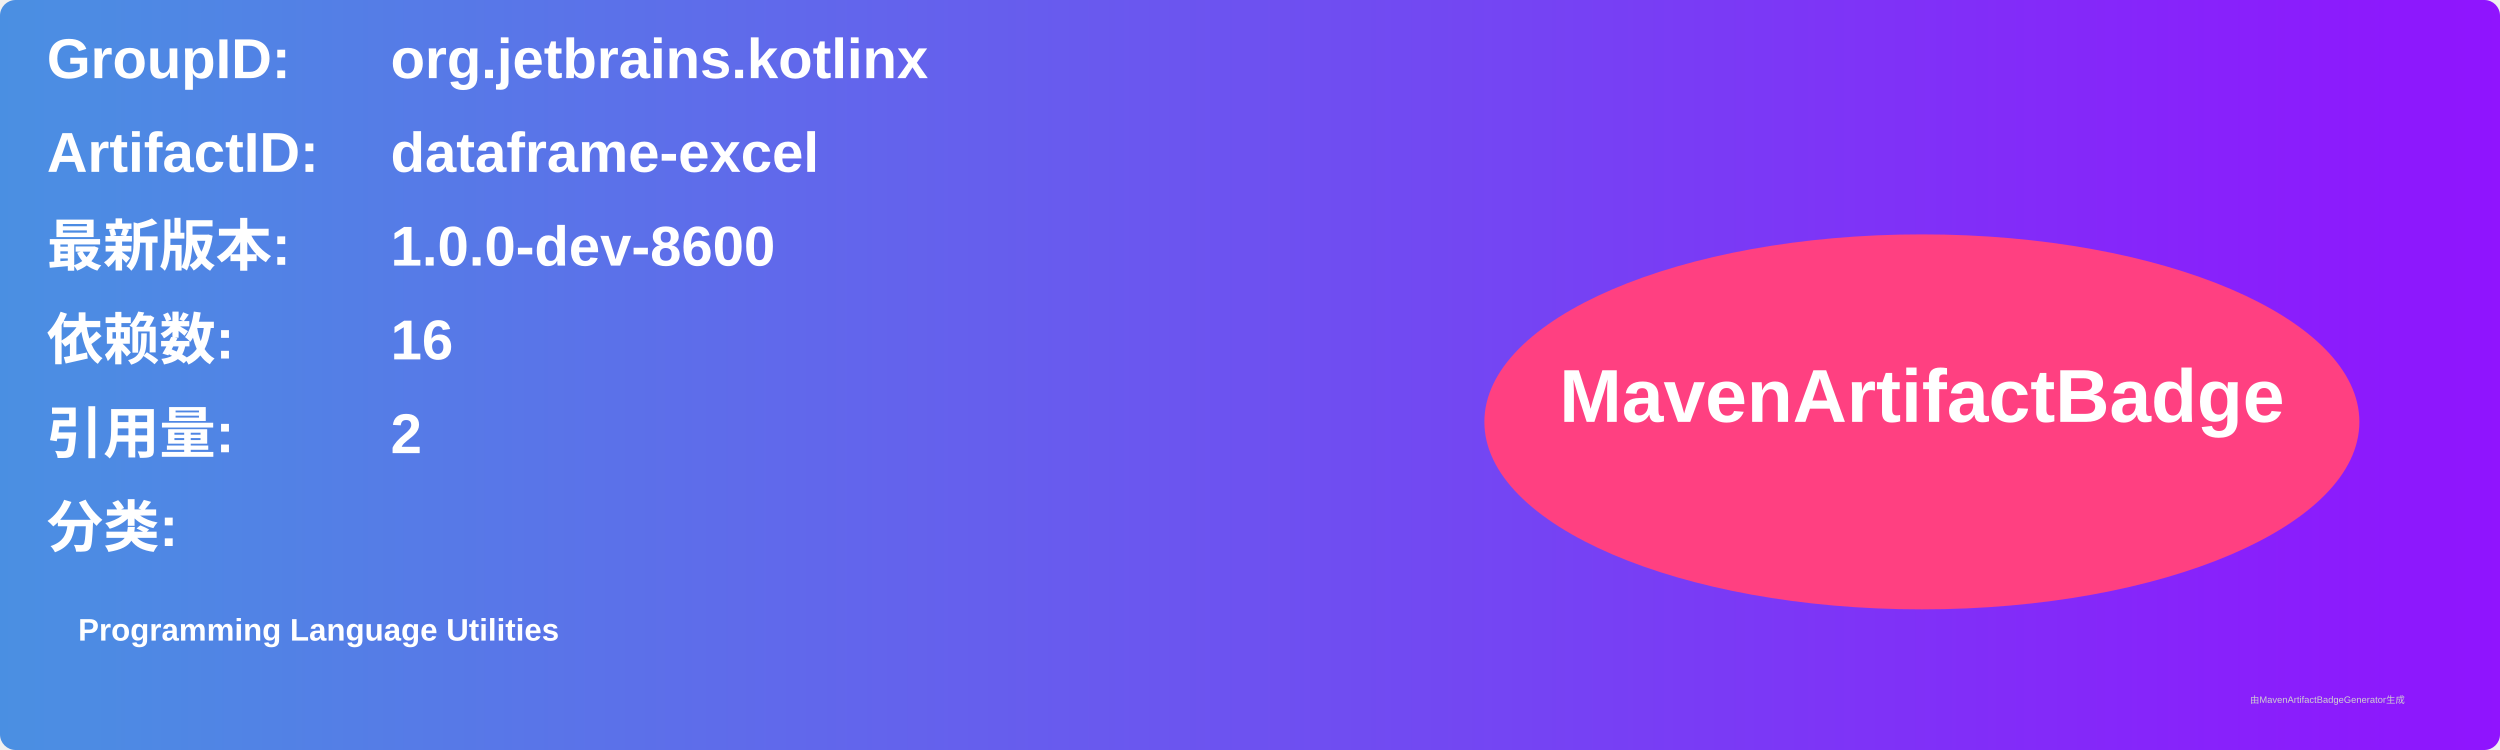
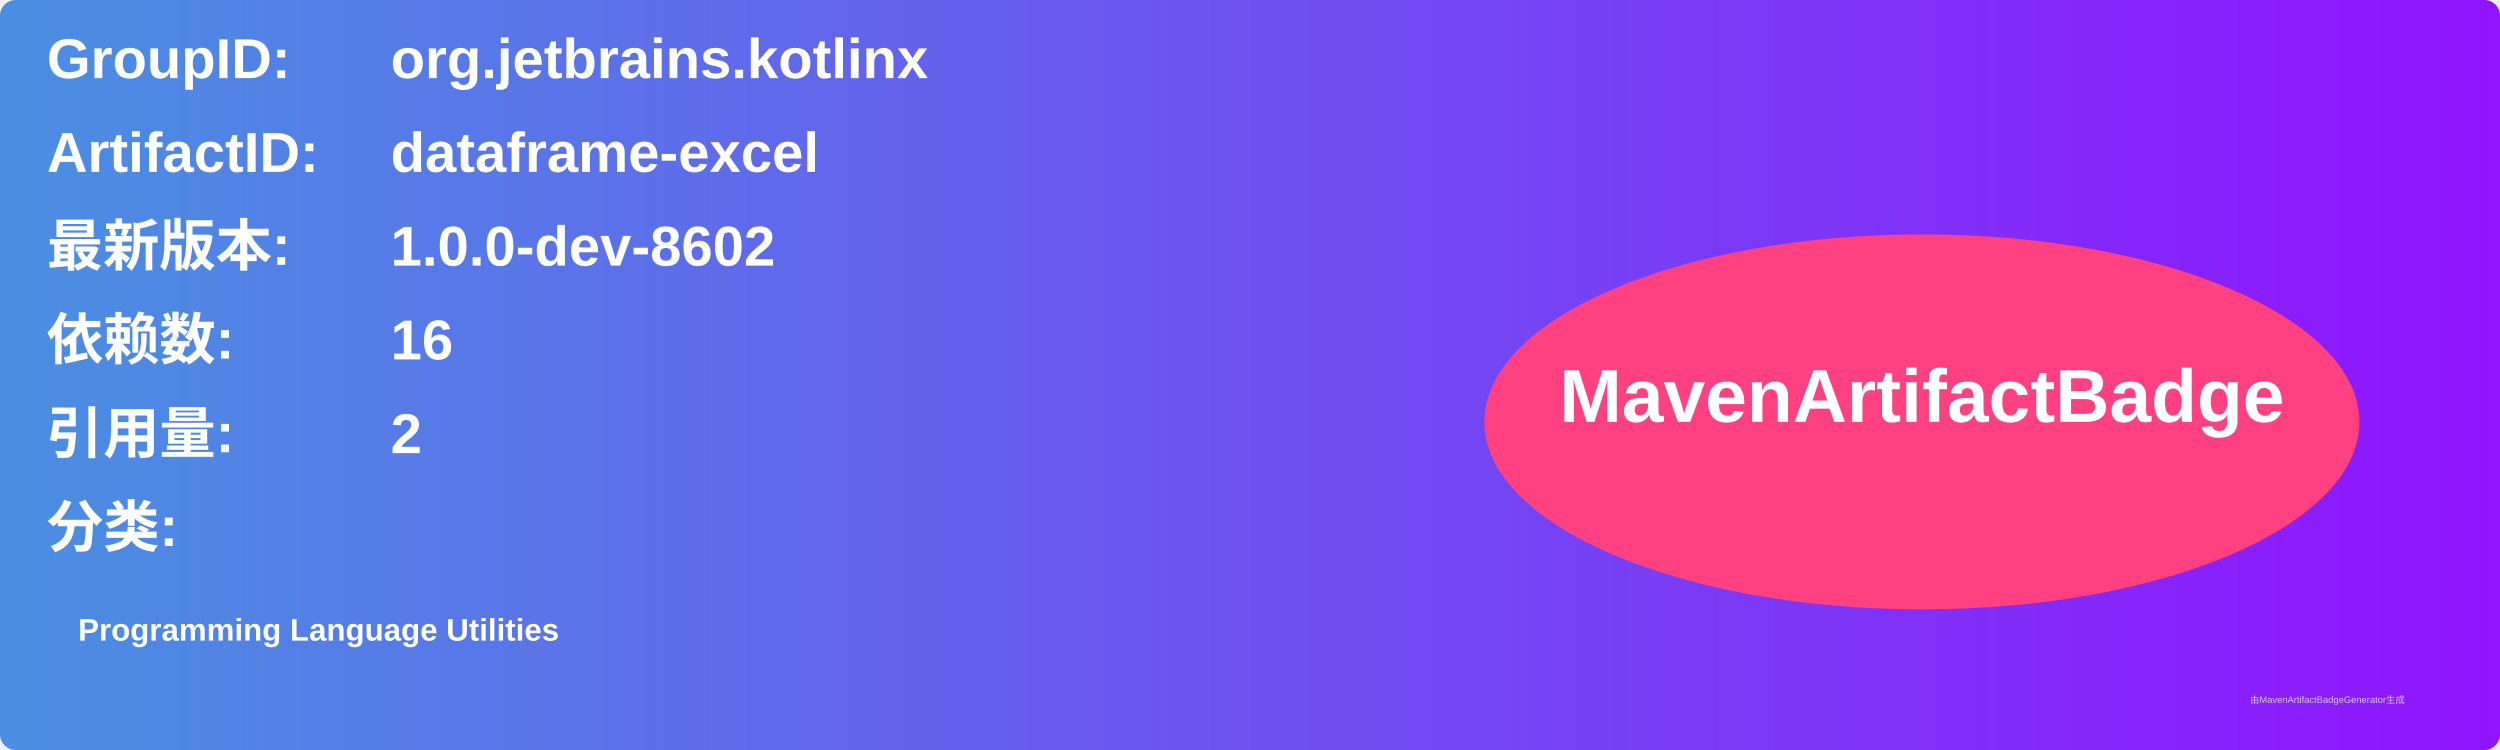
<svg xmlns="http://www.w3.org/2000/svg" width="800" height="240" viewBox="0 0 800 240">
  <linearGradient id="grad" x1="0%" y1="0%" x2="100%" y2="0%">
    <stop offset="0%" stop-color="#4a90e2" />
    <stop offset="100%" stop-color="#9013fe" />
  </linearGradient>
  <rect width="100%" height="100%" rx="5" ry="5" fill="url(#grad)" />
  <g transform="translate(15, 15)">
    <text x="0" y="10" font-family="Arial" font-size="18" fill="white" font-weight="bold" width="260">GroupID:</text>
    <text x="110" y="10" font-family="Arial" font-size="18" fill="white" font-weight="bold" width="460">org.jetbrains.kotlinx</text>
    <text x="0" y="40" font-family="Arial" font-size="18" fill="white" font-weight="bold" width="260">ArtifactID:</text>
    <text x="110" y="40" font-family="Arial" font-size="18" fill="white" font-weight="bold" width="460">dataframe-excel</text>
    <text x="0" y="70" font-family="Arial" font-size="18" fill="white" font-weight="bold">最新版本:</text>
    <text x="110" y="70" font-family="Arial" font-size="18" fill="white" font-weight="bold">
-       <tspan font-weight="bold">1.0.0-dev-8600</tspan>
+       <tspan font-weight="bold">1.0.0-dev-8602</tspan>
    </text>
    <text x="0" y="100" font-family="Arial" font-size="18" fill="white" font-weight="bold">依赖数: </text>
    <text x="110" y="100" font-family="Arial" font-size="18" fill="white">
      <tspan font-weight="bold">16</tspan>
    </text>
    <text x="0" y="130" font-family="Arial" font-size="18" fill="white" font-weight="bold">引用量: </text>
    <text x="110" y="130" font-family="Arial" font-size="18" fill="white">
      <tspan font-weight="bold">2</tspan>
    </text>
    <text x="0" y="160" font-family="Arial" font-size="18" fill="white" font-weight="bold">分类:</text>
    <text x="10" y="190" font-family="Arial" font-size="10" fill="white">
      <tspan font-weight="bold">Programming Language Utilities</tspan>
    </text>
    <ellipse cx="600" cy="120" rx="140" ry="60" fill="#ff4081" />
    <text x="600" y="120" text-anchor="middle" font-family="Arial" font-size="24" fill="white" font-weight="bold">MavenArtifactBadge</text>
  </g>
  <text x="720" y="225" font-family="Arial" font-size="3" fill="#d0d0d0">由MavenArtifactBadgeGenerator生成</text>
</svg>
